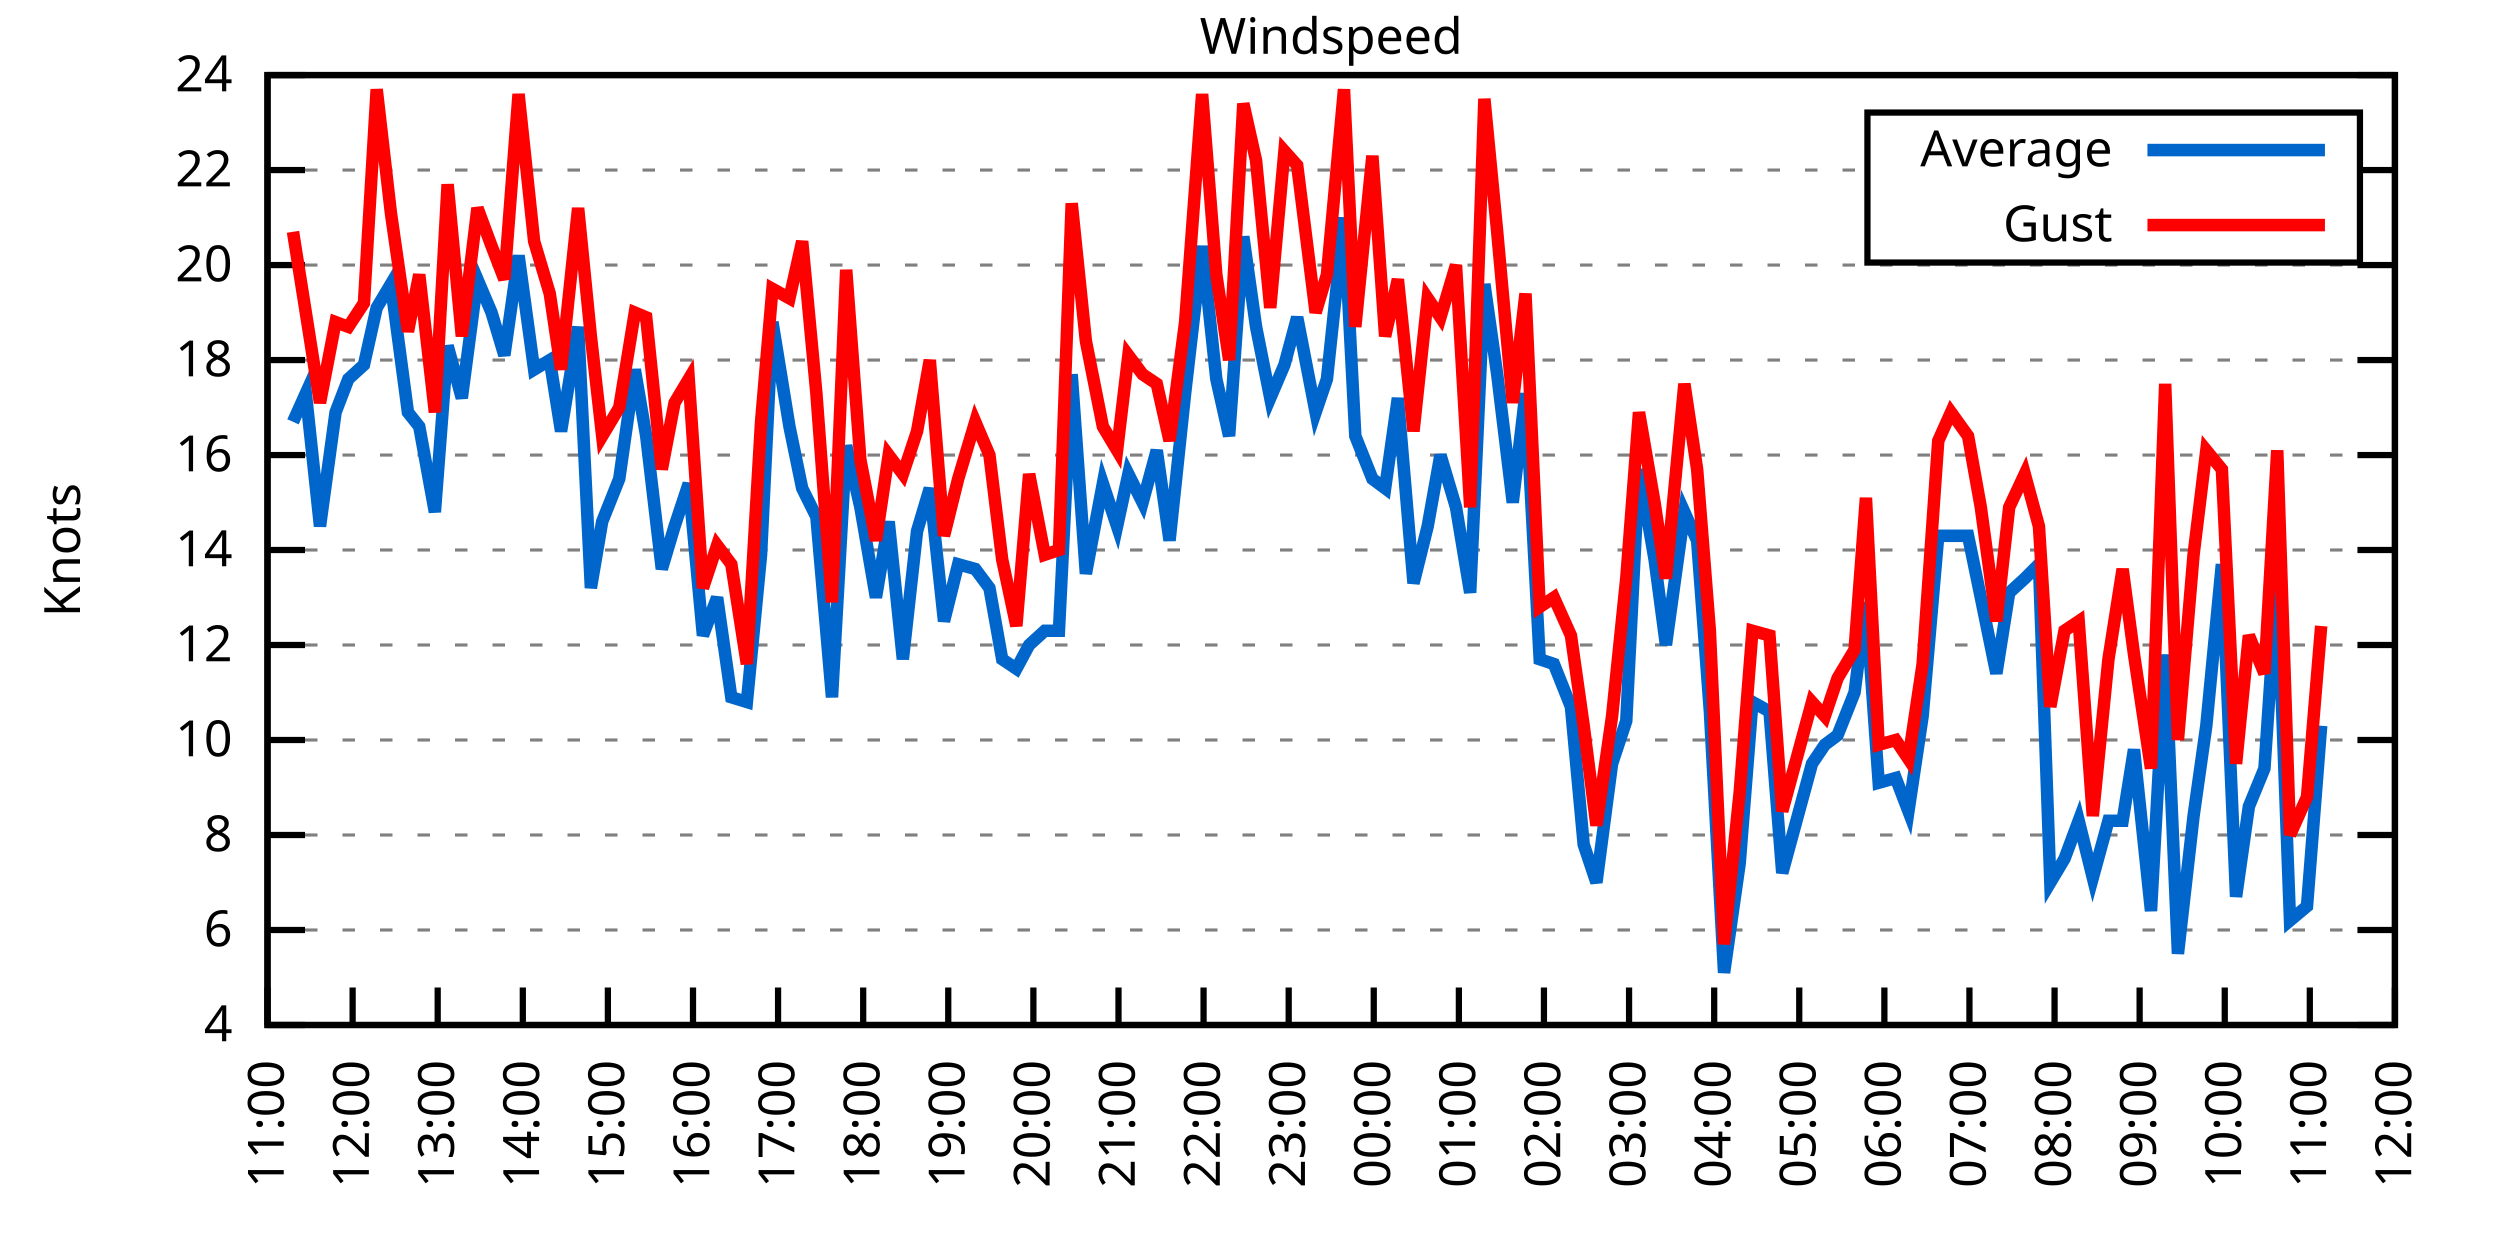
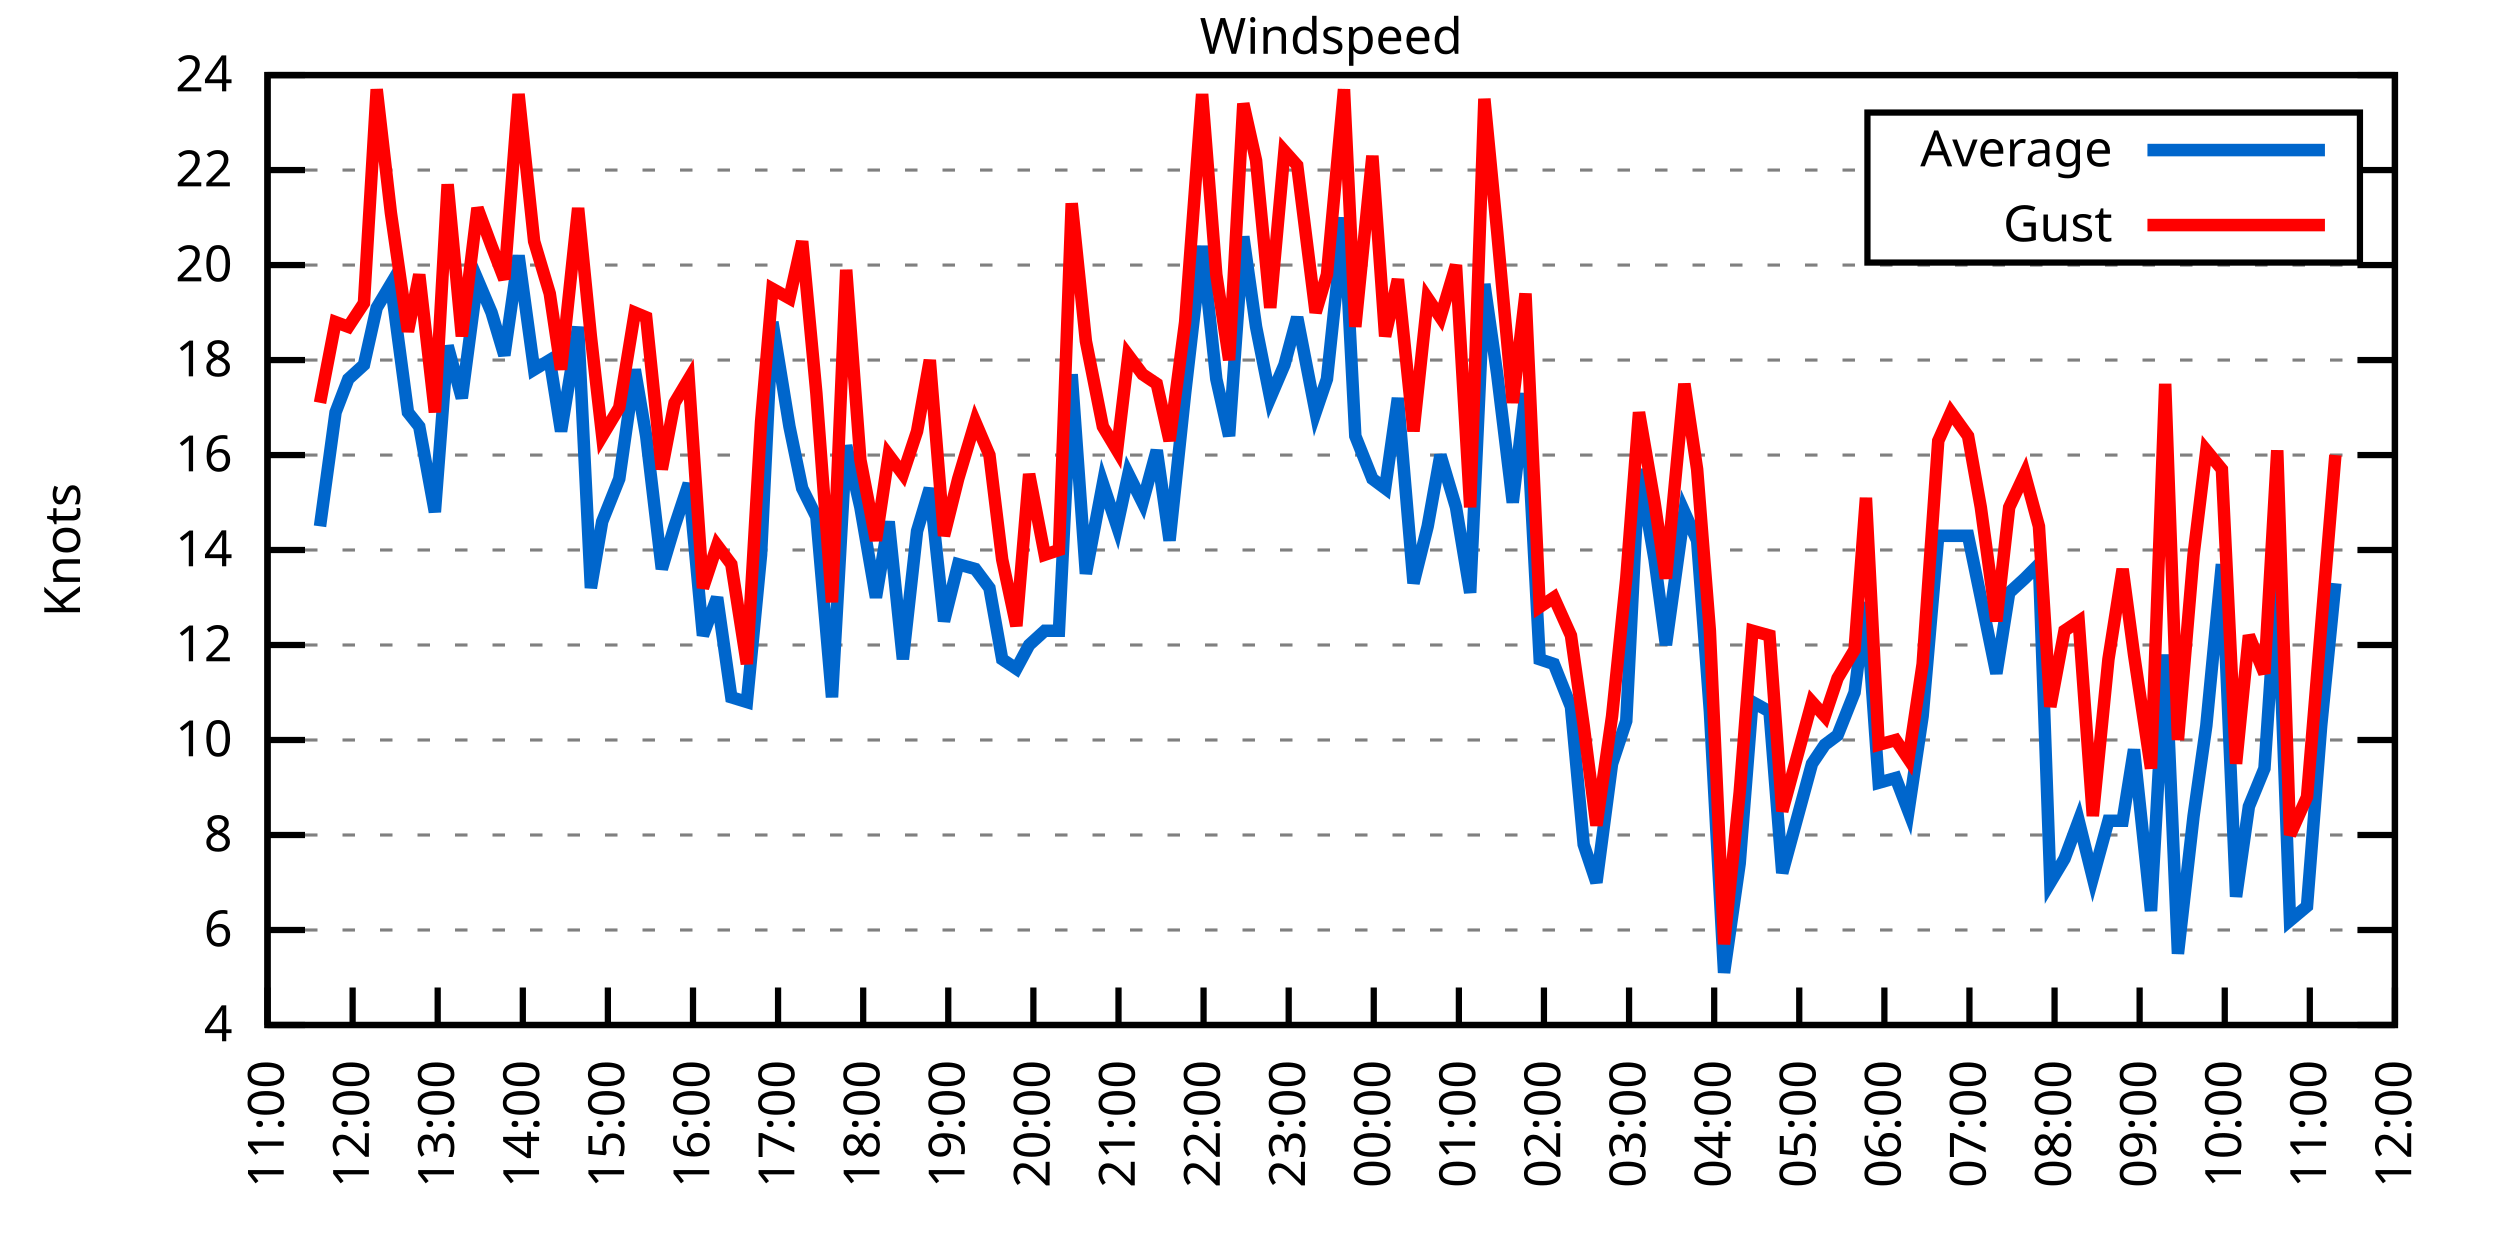
<svg xmlns="http://www.w3.org/2000/svg" xmlns:xlink="http://www.w3.org/1999/xlink" width="400" height="200" viewBox="0 0 400 200">
  <g id="gnuplot_canvas">
    <rect x="0" y="0" width="400" height="200" fill="none" />
    <defs>
      <circle id="gpDot" r="0.5" stroke-width="0.5" stroke="currentColor" />
      <path id="gpPt0" stroke-width="0.333" stroke="currentColor" d="M-1,0 h2 M0,-1 v2" />
      <path id="gpPt1" stroke-width="0.333" stroke="currentColor" d="M-1,-1 L1,1 M1,-1 L-1,1" />
      <path id="gpPt2" stroke-width="0.333" stroke="currentColor" d="M-1,0 L1,0 M0,-1 L0,1 M-1,-1 L1,1 M-1,1 L1,-1" />
      <rect id="gpPt3" stroke-width="0.333" stroke="currentColor" x="-1" y="-1" width="2" height="2" />
      <rect id="gpPt4" stroke-width="0.333" stroke="currentColor" fill="currentColor" x="-1" y="-1" width="2" height="2" />
      <circle id="gpPt5" stroke-width="0.333" stroke="currentColor" cx="0" cy="0" r="1" />
      <use xlink:href="#gpPt5" id="gpPt6" fill="currentColor" stroke="none" />
      <path id="gpPt7" stroke-width="0.333" stroke="currentColor" d="M0,-1.33 L-1.33,0.67 L1.33,0.67 z" />
      <use xlink:href="#gpPt7" id="gpPt8" fill="currentColor" stroke="none" />
      <use xlink:href="#gpPt7" id="gpPt9" stroke="currentColor" transform="rotate(180)" />
      <use xlink:href="#gpPt9" id="gpPt10" fill="currentColor" stroke="none" />
      <use xlink:href="#gpPt3" id="gpPt11" stroke="currentColor" transform="rotate(45)" />
      <use xlink:href="#gpPt11" id="gpPt12" fill="currentColor" stroke="none" />
      <path id="gpPt13" stroke-width="0.333" stroke="currentColor" d="M0,1.330 L1.265,0.411 L0.782,-1.067 L-0.782,-1.076 L-1.265,0.411 z" />
      <use xlink:href="#gpPt13" id="gpPt14" fill="currentColor" stroke="none" />
      <filter id="textbox" filterUnits="objectBoundingBox" x="0" y="0" height="1" width="1">
        <feFlood flood-color="white" flood-opacity="1" result="bgnd" />
        <feComposite in="SourceGraphic" in2="bgnd" operator="atop" />
      </filter>
      <filter id="greybox" filterUnits="objectBoundingBox" x="0" y="0" height="1" width="1">
        <feFlood flood-color="lightgrey" flood-opacity="1" result="grey" />
        <feComposite in="SourceGraphic" in2="grey" operator="atop" />
      </filter>
    </defs>
    <g fill="none" color="white" stroke="currentColor" stroke-width="1.00" stroke-linecap="butt" stroke-linejoin="miter">
</g>
    <g fill="none" color="black" stroke="currentColor" stroke-width="1.00" stroke-linecap="butt" stroke-linejoin="miter">
      <g stroke="none" shape-rendering="crispEdges">
        <polygon fill="rgb(255, 255, 255)" points="42.80,164.00 383.18,164.00 383.18,12.02 42.80,12.02 " />
      </g>
    </g>
    <g fill="none" color="black" stroke="currentColor" stroke-width="1.00" stroke-linecap="butt" stroke-linejoin="miter">
</g>
    <g fill="none" color="black" stroke="black" stroke-width="0.50" stroke-linecap="butt" stroke-linejoin="miter">
</g>
    <g fill="none" color="gray" stroke="currentColor" stroke-width="0.50" stroke-linecap="butt" stroke-linejoin="miter">
      <path stroke="gray" stroke-dasharray="2,4" class="gridline" d="M42.80,164.00 L383.19,164.00  " />
    </g>
    <g fill="none" color="gray" stroke="gray" stroke-width="1.00" stroke-linecap="butt" stroke-linejoin="miter">
</g>
    <g fill="none" color="black" stroke="currentColor" stroke-width="1.00" stroke-linecap="butt" stroke-linejoin="miter">
      <path stroke="black" d="M42.80,164.00 L48.80,164.00 M383.19,164.00 L377.19,164.00  " />
      <g transform="translate(37.20,166.60)" stroke="none" fill="black" font-family="Sans" font-size="8.00" text-anchor="end">
        <text>
          <tspan font-family="Sans"> 4</tspan>
        </text>
      </g>
    </g>
    <g fill="none" color="black" stroke="currentColor" stroke-width="1.00" stroke-linecap="butt" stroke-linejoin="miter">
</g>
    <g fill="none" color="black" stroke="black" stroke-width="0.50" stroke-linecap="butt" stroke-linejoin="miter">
</g>
    <g fill="none" color="gray" stroke="currentColor" stroke-width="0.50" stroke-linecap="butt" stroke-linejoin="miter">
      <path stroke="gray" stroke-dasharray="2,4" class="gridline" d="M42.80,148.80 L383.19,148.80  " />
    </g>
    <g fill="none" color="gray" stroke="gray" stroke-width="1.00" stroke-linecap="butt" stroke-linejoin="miter">
</g>
    <g fill="none" color="black" stroke="currentColor" stroke-width="1.00" stroke-linecap="butt" stroke-linejoin="miter">
      <path stroke="black" d="M42.80,148.80 L48.80,148.80 M383.19,148.80 L377.19,148.80  " />
      <g transform="translate(37.20,151.40)" stroke="none" fill="black" font-family="Sans" font-size="8.00" text-anchor="end">
        <text>
          <tspan font-family="Sans"> 6</tspan>
        </text>
      </g>
    </g>
    <g fill="none" color="black" stroke="currentColor" stroke-width="1.00" stroke-linecap="butt" stroke-linejoin="miter">
</g>
    <g fill="none" color="black" stroke="black" stroke-width="0.50" stroke-linecap="butt" stroke-linejoin="miter">
</g>
    <g fill="none" color="gray" stroke="currentColor" stroke-width="0.50" stroke-linecap="butt" stroke-linejoin="miter">
      <path stroke="gray" stroke-dasharray="2,4" class="gridline" d="M42.80,133.60 L383.19,133.60  " />
    </g>
    <g fill="none" color="gray" stroke="gray" stroke-width="1.00" stroke-linecap="butt" stroke-linejoin="miter">
</g>
    <g fill="none" color="black" stroke="currentColor" stroke-width="1.00" stroke-linecap="butt" stroke-linejoin="miter">
      <path stroke="black" d="M42.80,133.60 L48.80,133.60 M383.19,133.60 L377.19,133.60  " />
      <g transform="translate(37.20,136.20)" stroke="none" fill="black" font-family="Sans" font-size="8.00" text-anchor="end">
        <text>
          <tspan font-family="Sans"> 8</tspan>
        </text>
      </g>
    </g>
    <g fill="none" color="black" stroke="currentColor" stroke-width="1.00" stroke-linecap="butt" stroke-linejoin="miter">
</g>
    <g fill="none" color="black" stroke="black" stroke-width="0.50" stroke-linecap="butt" stroke-linejoin="miter">
</g>
    <g fill="none" color="gray" stroke="currentColor" stroke-width="0.50" stroke-linecap="butt" stroke-linejoin="miter">
      <path stroke="gray" stroke-dasharray="2,4" class="gridline" d="M42.80,118.40 L383.19,118.40  " />
    </g>
    <g fill="none" color="gray" stroke="gray" stroke-width="1.00" stroke-linecap="butt" stroke-linejoin="miter">
</g>
    <g fill="none" color="black" stroke="currentColor" stroke-width="1.00" stroke-linecap="butt" stroke-linejoin="miter">
      <path stroke="black" d="M42.80,118.40 L48.80,118.40 M383.19,118.40 L377.19,118.40  " />
      <g transform="translate(37.20,121.00)" stroke="none" fill="black" font-family="Sans" font-size="8.00" text-anchor="end">
        <text>
          <tspan font-family="Sans"> 10</tspan>
        </text>
      </g>
    </g>
    <g fill="none" color="black" stroke="currentColor" stroke-width="1.00" stroke-linecap="butt" stroke-linejoin="miter">
</g>
    <g fill="none" color="black" stroke="black" stroke-width="0.50" stroke-linecap="butt" stroke-linejoin="miter">
</g>
    <g fill="none" color="gray" stroke="currentColor" stroke-width="0.50" stroke-linecap="butt" stroke-linejoin="miter">
      <path stroke="gray" stroke-dasharray="2,4" class="gridline" d="M42.80,103.20 L383.19,103.20  " />
    </g>
    <g fill="none" color="gray" stroke="gray" stroke-width="1.00" stroke-linecap="butt" stroke-linejoin="miter">
</g>
    <g fill="none" color="black" stroke="currentColor" stroke-width="1.00" stroke-linecap="butt" stroke-linejoin="miter">
      <path stroke="black" d="M42.80,103.20 L48.80,103.20 M383.19,103.20 L377.19,103.20  " />
      <g transform="translate(37.20,105.80)" stroke="none" fill="black" font-family="Sans" font-size="8.00" text-anchor="end">
        <text>
          <tspan font-family="Sans"> 12</tspan>
        </text>
      </g>
    </g>
    <g fill="none" color="black" stroke="currentColor" stroke-width="1.00" stroke-linecap="butt" stroke-linejoin="miter">
</g>
    <g fill="none" color="black" stroke="black" stroke-width="0.50" stroke-linecap="butt" stroke-linejoin="miter">
</g>
    <g fill="none" color="gray" stroke="currentColor" stroke-width="0.50" stroke-linecap="butt" stroke-linejoin="miter">
      <path stroke="gray" stroke-dasharray="2,4" class="gridline" d="M42.80,88.00 L383.19,88.00  " />
    </g>
    <g fill="none" color="gray" stroke="gray" stroke-width="1.00" stroke-linecap="butt" stroke-linejoin="miter">
</g>
    <g fill="none" color="black" stroke="currentColor" stroke-width="1.00" stroke-linecap="butt" stroke-linejoin="miter">
      <path stroke="black" d="M42.80,88.00 L48.80,88.00 M383.19,88.00 L377.19,88.00  " />
      <g transform="translate(37.20,90.60)" stroke="none" fill="black" font-family="Sans" font-size="8.00" text-anchor="end">
        <text>
          <tspan font-family="Sans"> 14</tspan>
        </text>
      </g>
    </g>
    <g fill="none" color="black" stroke="currentColor" stroke-width="1.00" stroke-linecap="butt" stroke-linejoin="miter">
</g>
    <g fill="none" color="black" stroke="black" stroke-width="0.50" stroke-linecap="butt" stroke-linejoin="miter">
</g>
    <g fill="none" color="gray" stroke="currentColor" stroke-width="0.50" stroke-linecap="butt" stroke-linejoin="miter">
      <path stroke="gray" stroke-dasharray="2,4" class="gridline" d="M42.80,72.81 L383.19,72.81  " />
    </g>
    <g fill="none" color="gray" stroke="gray" stroke-width="1.00" stroke-linecap="butt" stroke-linejoin="miter">
</g>
    <g fill="none" color="black" stroke="currentColor" stroke-width="1.00" stroke-linecap="butt" stroke-linejoin="miter">
      <path stroke="black" d="M42.80,72.81 L48.80,72.81 M383.19,72.81 L377.19,72.81  " />
      <g transform="translate(37.20,75.41)" stroke="none" fill="black" font-family="Sans" font-size="8.00" text-anchor="end">
        <text>
          <tspan font-family="Sans"> 16</tspan>
        </text>
      </g>
    </g>
    <g fill="none" color="black" stroke="currentColor" stroke-width="1.00" stroke-linecap="butt" stroke-linejoin="miter">
</g>
    <g fill="none" color="black" stroke="black" stroke-width="0.50" stroke-linecap="butt" stroke-linejoin="miter">
</g>
    <g fill="none" color="gray" stroke="currentColor" stroke-width="0.50" stroke-linecap="butt" stroke-linejoin="miter">
      <path stroke="gray" stroke-dasharray="2,4" class="gridline" d="M42.80,57.61 L383.19,57.61  " />
    </g>
    <g fill="none" color="gray" stroke="gray" stroke-width="1.00" stroke-linecap="butt" stroke-linejoin="miter">
</g>
    <g fill="none" color="black" stroke="currentColor" stroke-width="1.00" stroke-linecap="butt" stroke-linejoin="miter">
      <path stroke="black" d="M42.80,57.61 L48.80,57.61 M383.19,57.61 L377.19,57.61  " />
      <g transform="translate(37.20,60.21)" stroke="none" fill="black" font-family="Sans" font-size="8.00" text-anchor="end">
        <text>
          <tspan font-family="Sans"> 18</tspan>
        </text>
      </g>
    </g>
    <g fill="none" color="black" stroke="currentColor" stroke-width="1.00" stroke-linecap="butt" stroke-linejoin="miter">
</g>
    <g fill="none" color="black" stroke="black" stroke-width="0.50" stroke-linecap="butt" stroke-linejoin="miter">
</g>
    <g fill="none" color="gray" stroke="currentColor" stroke-width="0.50" stroke-linecap="butt" stroke-linejoin="miter">
      <path stroke="gray" stroke-dasharray="2,4" class="gridline" d="M42.80,42.41 L383.19,42.41  " />
    </g>
    <g fill="none" color="gray" stroke="gray" stroke-width="1.00" stroke-linecap="butt" stroke-linejoin="miter">
</g>
    <g fill="none" color="black" stroke="currentColor" stroke-width="1.00" stroke-linecap="butt" stroke-linejoin="miter">
      <path stroke="black" d="M42.80,42.41 L48.80,42.41 M383.19,42.41 L377.19,42.41  " />
      <g transform="translate(37.20,45.01)" stroke="none" fill="black" font-family="Sans" font-size="8.00" text-anchor="end">
        <text>
          <tspan font-family="Sans"> 20</tspan>
        </text>
      </g>
    </g>
    <g fill="none" color="black" stroke="currentColor" stroke-width="1.00" stroke-linecap="butt" stroke-linejoin="miter">
</g>
    <g fill="none" color="black" stroke="black" stroke-width="0.50" stroke-linecap="butt" stroke-linejoin="miter">
</g>
    <g fill="none" color="gray" stroke="currentColor" stroke-width="0.50" stroke-linecap="butt" stroke-linejoin="miter">
      <path stroke="gray" stroke-dasharray="2,4" class="gridline" d="M42.80,27.21 L298.79,27.21 M377.59,27.21 L383.19,27.21  " />
    </g>
    <g fill="none" color="gray" stroke="gray" stroke-width="1.00" stroke-linecap="butt" stroke-linejoin="miter">
</g>
    <g fill="none" color="black" stroke="currentColor" stroke-width="1.00" stroke-linecap="butt" stroke-linejoin="miter">
      <path stroke="black" d="M42.80,27.21 L48.80,27.21 M383.19,27.21 L377.19,27.21  " />
      <g transform="translate(37.20,29.81)" stroke="none" fill="black" font-family="Sans" font-size="8.00" text-anchor="end">
        <text>
          <tspan font-family="Sans"> 22</tspan>
        </text>
      </g>
    </g>
    <g fill="none" color="black" stroke="currentColor" stroke-width="1.00" stroke-linecap="butt" stroke-linejoin="miter">
</g>
    <g fill="none" color="black" stroke="black" stroke-width="0.50" stroke-linecap="butt" stroke-linejoin="miter">
</g>
    <g fill="none" color="gray" stroke="currentColor" stroke-width="0.50" stroke-linecap="butt" stroke-linejoin="miter">
      <path stroke="gray" stroke-dasharray="2,4" class="gridline" d="M42.80,12.01 L383.19,12.01  " />
    </g>
    <g fill="none" color="gray" stroke="gray" stroke-width="1.00" stroke-linecap="butt" stroke-linejoin="miter">
</g>
    <g fill="none" color="black" stroke="currentColor" stroke-width="1.00" stroke-linecap="butt" stroke-linejoin="miter">
      <path stroke="black" d="M42.80,12.01 L48.80,12.01 M383.19,12.01 L377.19,12.01  " />
      <g transform="translate(37.20,14.61)" stroke="none" fill="black" font-family="Sans" font-size="8.00" text-anchor="end">
        <text>
          <tspan font-family="Sans"> 24</tspan>
        </text>
      </g>
    </g>
    <g fill="none" color="black" stroke="currentColor" stroke-width="1.00" stroke-linecap="butt" stroke-linejoin="miter">
      <path stroke="black" d="M42.80,164.00 L42.80,158.00  " />
      <g transform="translate(45.40,169.60) rotate(270.00)" stroke="none" fill="black" font-family="Sans" font-size="8.00" text-anchor="end">
        <text>
          <tspan font-family="Sans">11:00</tspan>
        </text>
      </g>
    </g>
    <g fill="none" color="black" stroke="currentColor" stroke-width="1.00" stroke-linecap="butt" stroke-linejoin="miter">
      <path stroke="black" d="M56.42,164.00 L56.42,158.00  " />
      <g transform="translate(59.02,169.60) rotate(270.00)" stroke="none" fill="black" font-family="Sans" font-size="8.00" text-anchor="end">
        <text>
          <tspan font-family="Sans">12:00</tspan>
        </text>
      </g>
    </g>
    <g fill="none" color="black" stroke="currentColor" stroke-width="1.00" stroke-linecap="butt" stroke-linejoin="miter">
      <path stroke="black" d="M70.03,164.00 L70.03,158.00  " />
      <g transform="translate(72.63,169.60) rotate(270.00)" stroke="none" fill="black" font-family="Sans" font-size="8.00" text-anchor="end">
        <text>
          <tspan font-family="Sans">13:00</tspan>
        </text>
      </g>
    </g>
    <g fill="none" color="black" stroke="currentColor" stroke-width="1.00" stroke-linecap="butt" stroke-linejoin="miter">
      <path stroke="black" d="M83.65,164.00 L83.65,158.00  " />
      <g transform="translate(86.25,169.60) rotate(270.00)" stroke="none" fill="black" font-family="Sans" font-size="8.00" text-anchor="end">
        <text>
          <tspan font-family="Sans">14:00</tspan>
        </text>
      </g>
    </g>
    <g fill="none" color="black" stroke="currentColor" stroke-width="1.00" stroke-linecap="butt" stroke-linejoin="miter">
      <path stroke="black" d="M97.26,164.00 L97.26,158.00  " />
      <g transform="translate(99.86,169.60) rotate(270.00)" stroke="none" fill="black" font-family="Sans" font-size="8.00" text-anchor="end">
        <text>
          <tspan font-family="Sans">15:00</tspan>
        </text>
      </g>
    </g>
    <g fill="none" color="black" stroke="currentColor" stroke-width="1.00" stroke-linecap="butt" stroke-linejoin="miter">
      <path stroke="black" d="M110.88,164.00 L110.88,158.00  " />
      <g transform="translate(113.48,169.60) rotate(270.00)" stroke="none" fill="black" font-family="Sans" font-size="8.00" text-anchor="end">
        <text>
          <tspan font-family="Sans">16:00</tspan>
        </text>
      </g>
    </g>
    <g fill="none" color="black" stroke="currentColor" stroke-width="1.00" stroke-linecap="butt" stroke-linejoin="miter">
      <path stroke="black" d="M124.49,164.00 L124.49,158.00  " />
      <g transform="translate(127.09,169.60) rotate(270.00)" stroke="none" fill="black" font-family="Sans" font-size="8.00" text-anchor="end">
        <text>
          <tspan font-family="Sans">17:00</tspan>
        </text>
      </g>
    </g>
    <g fill="none" color="black" stroke="currentColor" stroke-width="1.00" stroke-linecap="butt" stroke-linejoin="miter">
      <path stroke="black" d="M138.11,164.00 L138.11,158.00  " />
      <g transform="translate(140.71,169.60) rotate(270.00)" stroke="none" fill="black" font-family="Sans" font-size="8.00" text-anchor="end">
        <text>
          <tspan font-family="Sans">18:00</tspan>
        </text>
      </g>
    </g>
    <g fill="none" color="black" stroke="currentColor" stroke-width="1.00" stroke-linecap="butt" stroke-linejoin="miter">
      <path stroke="black" d="M151.72,164.00 L151.72,158.00  " />
      <g transform="translate(154.32,169.60) rotate(270.00)" stroke="none" fill="black" font-family="Sans" font-size="8.00" text-anchor="end">
        <text>
          <tspan font-family="Sans">19:00</tspan>
        </text>
      </g>
    </g>
    <g fill="none" color="black" stroke="currentColor" stroke-width="1.00" stroke-linecap="butt" stroke-linejoin="miter">
      <path stroke="black" d="M165.34,164.00 L165.34,158.00  " />
      <g transform="translate(167.94,169.60) rotate(270.00)" stroke="none" fill="black" font-family="Sans" font-size="8.00" text-anchor="end">
        <text>
          <tspan font-family="Sans">20:00</tspan>
        </text>
      </g>
    </g>
    <g fill="none" color="black" stroke="currentColor" stroke-width="1.00" stroke-linecap="butt" stroke-linejoin="miter">
      <path stroke="black" d="M178.96,164.00 L178.96,158.00  " />
      <g transform="translate(181.56,169.60) rotate(270.00)" stroke="none" fill="black" font-family="Sans" font-size="8.00" text-anchor="end">
        <text>
          <tspan font-family="Sans">21:00</tspan>
        </text>
      </g>
    </g>
    <g fill="none" color="black" stroke="currentColor" stroke-width="1.00" stroke-linecap="butt" stroke-linejoin="miter">
      <path stroke="black" d="M192.57,164.00 L192.57,158.00  " />
      <g transform="translate(195.17,169.60) rotate(270.00)" stroke="none" fill="black" font-family="Sans" font-size="8.00" text-anchor="end">
        <text>
          <tspan font-family="Sans">22:00</tspan>
        </text>
      </g>
    </g>
    <g fill="none" color="black" stroke="currentColor" stroke-width="1.00" stroke-linecap="butt" stroke-linejoin="miter">
      <path stroke="black" d="M206.19,164.00 L206.19,158.00  " />
      <g transform="translate(208.79,169.60) rotate(270.00)" stroke="none" fill="black" font-family="Sans" font-size="8.00" text-anchor="end">
        <text>
          <tspan font-family="Sans">23:00</tspan>
        </text>
      </g>
    </g>
    <g fill="none" color="black" stroke="currentColor" stroke-width="1.00" stroke-linecap="butt" stroke-linejoin="miter">
      <path stroke="black" d="M219.80,164.00 L219.80,158.00  " />
      <g transform="translate(222.40,169.60) rotate(270.00)" stroke="none" fill="black" font-family="Sans" font-size="8.00" text-anchor="end">
        <text>
          <tspan font-family="Sans">00:00</tspan>
        </text>
      </g>
    </g>
    <g fill="none" color="black" stroke="currentColor" stroke-width="1.00" stroke-linecap="butt" stroke-linejoin="miter">
      <path stroke="black" d="M233.42,164.00 L233.42,158.00  " />
      <g transform="translate(236.02,169.60) rotate(270.00)" stroke="none" fill="black" font-family="Sans" font-size="8.00" text-anchor="end">
        <text>
          <tspan font-family="Sans">01:00</tspan>
        </text>
      </g>
    </g>
    <g fill="none" color="black" stroke="currentColor" stroke-width="1.00" stroke-linecap="butt" stroke-linejoin="miter">
      <path stroke="black" d="M247.03,164.00 L247.03,158.00  " />
      <g transform="translate(249.63,169.60) rotate(270.00)" stroke="none" fill="black" font-family="Sans" font-size="8.00" text-anchor="end">
        <text>
          <tspan font-family="Sans">02:00</tspan>
        </text>
      </g>
    </g>
    <g fill="none" color="black" stroke="currentColor" stroke-width="1.00" stroke-linecap="butt" stroke-linejoin="miter">
      <path stroke="black" d="M260.65,164.00 L260.65,158.00  " />
      <g transform="translate(263.25,169.60) rotate(270.00)" stroke="none" fill="black" font-family="Sans" font-size="8.00" text-anchor="end">
        <text>
          <tspan font-family="Sans">03:00</tspan>
        </text>
      </g>
    </g>
    <g fill="none" color="black" stroke="currentColor" stroke-width="1.00" stroke-linecap="butt" stroke-linejoin="miter">
      <path stroke="black" d="M274.27,164.00 L274.27,158.00  " />
      <g transform="translate(276.87,169.60) rotate(270.00)" stroke="none" fill="black" font-family="Sans" font-size="8.00" text-anchor="end">
        <text>
          <tspan font-family="Sans">04:00</tspan>
        </text>
      </g>
    </g>
    <g fill="none" color="black" stroke="currentColor" stroke-width="1.00" stroke-linecap="butt" stroke-linejoin="miter">
      <path stroke="black" d="M287.88,164.00 L287.88,158.00  " />
      <g transform="translate(290.48,169.60) rotate(270.00)" stroke="none" fill="black" font-family="Sans" font-size="8.00" text-anchor="end">
        <text>
          <tspan font-family="Sans">05:00</tspan>
        </text>
      </g>
    </g>
    <g fill="none" color="black" stroke="currentColor" stroke-width="1.00" stroke-linecap="butt" stroke-linejoin="miter">
      <path stroke="black" d="M301.50,164.00 L301.50,158.00  " />
      <g transform="translate(304.10,169.60) rotate(270.00)" stroke="none" fill="black" font-family="Sans" font-size="8.00" text-anchor="end">
        <text>
          <tspan font-family="Sans">06:00</tspan>
        </text>
      </g>
    </g>
    <g fill="none" color="black" stroke="currentColor" stroke-width="1.00" stroke-linecap="butt" stroke-linejoin="miter">
      <path stroke="black" d="M315.11,164.00 L315.11,158.00  " />
      <g transform="translate(317.71,169.60) rotate(270.00)" stroke="none" fill="black" font-family="Sans" font-size="8.00" text-anchor="end">
        <text>
          <tspan font-family="Sans">07:00</tspan>
        </text>
      </g>
    </g>
    <g fill="none" color="black" stroke="currentColor" stroke-width="1.00" stroke-linecap="butt" stroke-linejoin="miter">
      <path stroke="black" d="M328.73,164.00 L328.73,158.00  " />
      <g transform="translate(331.33,169.60) rotate(270.00)" stroke="none" fill="black" font-family="Sans" font-size="8.00" text-anchor="end">
        <text>
          <tspan font-family="Sans">08:00</tspan>
        </text>
      </g>
    </g>
    <g fill="none" color="black" stroke="currentColor" stroke-width="1.00" stroke-linecap="butt" stroke-linejoin="miter">
      <path stroke="black" d="M342.34,164.00 L342.34,158.00  " />
      <g transform="translate(344.94,169.60) rotate(270.00)" stroke="none" fill="black" font-family="Sans" font-size="8.00" text-anchor="end">
        <text>
          <tspan font-family="Sans">09:00</tspan>
        </text>
      </g>
    </g>
    <g fill="none" color="black" stroke="currentColor" stroke-width="1.00" stroke-linecap="butt" stroke-linejoin="miter">
      <path stroke="black" d="M355.96,164.00 L355.96,158.00  " />
      <g transform="translate(358.56,169.60) rotate(270.00)" stroke="none" fill="black" font-family="Sans" font-size="8.00" text-anchor="end">
        <text>
          <tspan font-family="Sans">10:00</tspan>
        </text>
      </g>
    </g>
    <g fill="none" color="black" stroke="currentColor" stroke-width="1.00" stroke-linecap="butt" stroke-linejoin="miter">
      <path stroke="black" d="M369.57,164.00 L369.57,158.00  " />
      <g transform="translate(372.17,169.60) rotate(270.00)" stroke="none" fill="black" font-family="Sans" font-size="8.00" text-anchor="end">
        <text>
          <tspan font-family="Sans">11:00</tspan>
        </text>
      </g>
    </g>
    <g fill="none" color="black" stroke="currentColor" stroke-width="1.00" stroke-linecap="butt" stroke-linejoin="miter">
      <path stroke="black" d="M383.19,164.00 L383.19,158.00  " />
      <g transform="translate(385.79,169.60) rotate(270.00)" stroke="none" fill="black" font-family="Sans" font-size="8.00" text-anchor="end">
        <text>
          <tspan font-family="Sans">12:00</tspan>
        </text>
      </g>
    </g>
    <g fill="none" color="black" stroke="currentColor" stroke-width="1.00" stroke-linecap="butt" stroke-linejoin="miter">
</g>
    <g fill="none" color="black" stroke="currentColor" stroke-width="1.00" stroke-linecap="butt" stroke-linejoin="miter">
      <path stroke="black" d="M42.80,12.01 L42.80,164.00 L383.19,164.00 L383.19,12.01 L42.80,12.01 Z  " />
    </g>
    <g fill="none" color="black" stroke="currentColor" stroke-width="1.00" stroke-linecap="butt" stroke-linejoin="miter">
</g>
    <g fill="none" color="black" stroke="currentColor" stroke-width="1.00" stroke-linecap="butt" stroke-linejoin="miter">
      <path stroke="black" d="M298.79,42.01 L298.79,18.01 L377.59,18.01 L377.59,42.01 L298.79,42.01 Z  " />
    </g>
    <g id="Windspeed_plot_1">
      <g fill="none" color="white" stroke="black" stroke-width="2.00" stroke-linecap="butt" stroke-linejoin="miter">
</g>
      <g fill="none" color="black" stroke="currentColor" stroke-width="2.00" stroke-linecap="butt" stroke-linejoin="miter">
        <g transform="translate(337.99,26.61)" stroke="none" fill="black" font-family="Sans" font-size="8.00" text-anchor="end">
          <text>
            <tspan font-family="Sans">Average</tspan>
          </text>
        </g>
      </g>
      <g fill="none" color="black" stroke="currentColor" stroke-width="2.00" stroke-linecap="butt" stroke-linejoin="miter">
-         <path stroke="rgb(  0, 102, 204)" d="M343.59,24.01 L371.99,24.01 M46.88,67.49 L48.93,62.93 L51.20,84.21 L53.69,65.97 L55.73,60.65 L58.23,58.37   L60.27,49.25 L62.54,45.45 L65.27,65.97 L67.08,68.25 L69.58,81.93 L71.62,55.33 L73.89,63.69 L76.39,44.69   L78.65,50.01 L80.70,56.85 L82.97,40.89 L85.46,59.13 L87.96,57.61 L89.77,69.01 L92.50,52.29 L94.54,94.08   L96.35,83.45 L99.08,76.61 L101.57,59.13 L103.39,69.77 L105.89,91.04 L107.93,84.21 L110.20,77.37 L112.47,101.68   L114.74,95.60 L117.01,111.56 L119.50,112.32 L121.77,88.76 L123.59,51.53 L126.31,68.25 L128.35,78.13 L130.62,82.69   L133.12,111.56 L135.39,71.29 L137.66,81.17 L140.15,95.60 L142.19,83.45 L144.46,105.48 L146.73,84.97 L148.77,78.13   L151.04,99.40 L153.31,90.28 L156.04,91.04 L158.31,94.08 L160.35,105.48 L162.62,107.00 L164.66,103.20 L167.16,100.92   L169.43,100.92 L171.47,59.89 L173.74,91.80 L176.46,77.37 L178.73,84.21 L180.54,75.85 L182.81,80.41 L185.08,72.05   L187.13,86.49 L189.62,62.93 L192.34,39.37 L194.61,60.65 L196.66,69.77 L198.93,37.85 L200.97,52.29 L203.24,63.69   L205.51,58.37 L207.55,50.77 L210.50,65.97 L212.31,60.65 L215.04,34.81 L216.85,69.77 L219.58,76.61 L221.62,78.13   L223.66,63.69 L226.16,93.32 L228.43,84.21 L230.47,72.81 L232.96,81.17 L235.23,94.84 L237.50,45.45 L239.55,59.89   L242.04,80.41 L244.08,62.93 L246.35,105.48 L248.62,106.24 L251.35,113.08 L253.39,135.12 L255.43,141.20 L257.93,122.20   L260.20,115.36 L262.24,75.09 L264.73,89.52 L266.55,103.20 L269.50,81.93 L271.54,86.49 L273.58,113.84 L275.85,155.64   L278.35,138.16 L280.39,112.32 L283.12,113.84 L285.16,139.68 L289.92,122.20 L291.97,119.16 L294.01,117.64 L296.73,110.80   L298.55,96.36 L300.59,125.24 L303.31,124.48 L305.35,129.80 L307.62,114.60 L310.12,85.73 L312.16,85.73 L314.89,85.73   L316.93,95.60 L319.42,107.76 L321.47,94.84 L323.96,92.56 L326.23,90.28 L328.05,141.20 L330.32,137.40 L332.59,131.32   L334.85,140.44 L337.35,131.32 L339.62,131.32 L341.44,119.92 L344.16,145.76 L346.43,104.72 L348.47,152.60 L350.97,130.56   L353.01,116.12 L355.50,90.28 L357.77,143.48 L359.82,129.04 L362.31,122.96 L364.36,92.56 L366.40,147.28 L369.12,145.00   L371.39,116.12  " />
+         <path stroke="rgb(  0, 102, 204)" d="M343.59,24.01 L371.99,24.01 M51.20,84.21 L53.69,65.97 L55.73,60.65 L58.23,58.37 L60.27,49.25 L62.54,45.45   L65.27,65.97 L67.08,68.25 L69.58,81.93 L71.62,55.33 L73.89,63.69 L76.39,44.69 L78.65,50.01 L80.70,56.85   L82.97,40.89 L85.46,59.13 L87.96,57.61 L89.77,69.01 L92.50,52.29 L94.54,94.08 L96.35,83.45 L99.08,76.61   L101.57,59.13 L103.39,69.77 L105.89,91.04 L107.93,84.21 L110.20,77.37 L112.47,101.68 L114.74,95.60 L117.01,111.56   L119.50,112.32 L121.77,88.76 L123.59,51.53 L126.31,68.25 L128.35,78.13 L130.62,82.69 L133.12,111.56 L135.39,71.29   L137.66,81.17 L140.15,95.60 L142.19,83.45 L144.46,105.48 L146.73,84.97 L148.77,78.13 L151.04,99.40 L153.31,90.28   L156.04,91.04 L158.31,94.08 L160.35,105.48 L162.62,107.00 L164.66,103.20 L167.16,100.92 L169.43,100.92 L171.47,59.89   L173.74,91.80 L176.46,77.37 L178.73,84.21 L180.54,75.85 L182.81,80.41 L185.08,72.05 L187.13,86.49 L189.62,62.93   L192.34,39.37 L194.61,60.65 L196.66,69.77 L198.93,37.85 L200.97,52.29 L203.24,63.69 L205.51,58.37 L207.55,50.77   L210.50,65.97 L212.31,60.65 L215.04,34.81 L216.85,69.77 L219.58,76.61 L221.62,78.13 L223.66,63.69 L226.16,93.32   L228.43,84.21 L230.47,72.81 L232.96,81.17 L235.23,94.84 L237.50,45.45 L239.55,59.89 L242.04,80.41 L244.08,62.93   L246.35,105.48 L248.62,106.24 L251.35,113.08 L253.39,135.12 L255.43,141.20 L257.93,122.20 L260.20,115.36 L262.24,75.09   L264.73,89.52 L266.55,103.20 L269.50,81.93 L271.54,86.49 L273.58,113.84 L275.85,155.64 L278.35,138.16 L280.39,112.32   L283.12,113.84 L285.16,139.68 L289.92,122.20 L291.97,119.16 L294.01,117.64 L296.73,110.80 L298.55,96.36 L300.59,125.24   L303.31,124.48 L305.35,129.80 L307.62,114.60 L310.12,85.73 L312.16,85.73 L314.89,85.73 L316.93,95.60 L319.42,107.76   L321.47,94.84 L323.96,92.56 L326.23,90.28 L328.05,141.20 L330.32,137.40 L332.59,131.32 L334.85,140.44 L337.35,131.32   L339.62,131.32 L341.44,119.92 L344.16,145.76 L346.43,104.72 L348.47,152.60 L350.97,130.56 L353.01,116.12 L355.50,90.28   L357.77,143.48 L359.82,129.04 L362.31,122.96 L364.36,92.56 L366.40,147.28 L369.12,145.00 L371.39,116.12 L373.66,93.32    " />
      </g>
    </g>
    <g id="Windspeed_plot_2">
      <g fill="none" color="black" stroke="currentColor" stroke-width="2.00" stroke-linecap="butt" stroke-linejoin="miter">
        <g transform="translate(337.99,38.61)" stroke="none" fill="black" font-family="Sans" font-size="8.00" text-anchor="end">
          <text>
            <tspan font-family="Sans">Gust</tspan>
          </text>
        </g>
      </g>
      <g fill="none" color="black" stroke="currentColor" stroke-width="2.00" stroke-linecap="butt" stroke-linejoin="miter">
-         <path stroke="rgb(255,   0,   0)" d="M343.59,36.01 L371.99,36.01 M46.88,37.09 L48.93,50.01 L51.20,64.45 L53.69,51.53 L55.73,52.29 L58.23,48.49   L60.27,14.29 L62.54,34.05 L65.27,53.05 L67.08,43.93 L69.58,65.97 L71.62,29.49 L73.89,53.81 L76.39,33.29   L78.65,39.37 L80.70,44.69 L82.97,15.05 L85.46,38.61 L87.96,46.97 L89.77,59.13 L92.50,33.29 L94.54,53.81   L96.35,69.77 L99.08,65.21 L101.57,50.01 L103.39,50.77 L105.89,75.09 L107.93,64.45 L110.20,60.65 L112.47,94.08   L114.74,87.25 L117.01,90.28 L119.50,106.24 L121.77,67.49 L123.59,46.21 L126.31,47.73 L128.35,38.61 L130.62,62.93   L133.12,96.36 L135.39,43.17 L137.66,73.57 L140.15,86.49 L142.19,72.81 L144.46,75.85 L146.73,69.01 L148.77,57.61   L151.04,85.73 L153.31,76.61 L156.04,67.49 L158.31,72.81 L160.35,89.52 L162.62,100.16 L164.66,75.85 L167.16,88.76   L169.43,88.00 L171.47,32.53 L173.74,54.57 L176.46,68.25 L178.73,72.05 L180.54,56.85 L182.81,59.89 L185.08,61.41   L187.13,70.53 L189.62,51.53 L192.34,15.05 L194.61,43.93 L196.66,57.61 L198.93,16.57 L200.97,25.69 L203.24,49.25   L205.51,24.17 L207.55,26.45 L210.50,50.01 L212.31,43.93 L215.04,14.29 L216.85,52.29 L219.58,24.93 L221.62,53.81   L223.66,44.69 L226.16,69.01 L228.43,47.73 L230.47,50.77 L232.96,42.41 L235.23,81.17 L237.50,15.81 L239.55,37.09   L242.04,64.45 L244.08,46.97 L246.35,97.12 L248.62,95.60 L251.35,101.68 L253.39,116.12 L255.43,132.08 L257.93,114.60   L260.20,92.56 L262.24,65.97 L264.73,80.41 L266.55,92.56 L269.50,61.41 L271.54,75.09 L273.58,100.92 L275.85,151.08   L278.35,126.76 L280.39,100.92 L283.12,101.68 L285.16,129.80 L289.92,112.32 L291.97,114.60 L294.01,108.52 L296.73,103.96   L298.55,79.65 L300.59,119.16 L303.31,118.40 L305.35,121.44 L307.62,106.24 L310.12,70.53 L312.16,65.97 L314.89,69.77   L316.93,81.17 L319.42,99.40 L321.47,81.17 L323.96,75.85 L326.23,84.21 L328.05,113.08 L330.32,100.92 L332.59,99.40   L334.85,130.56 L337.35,105.48 L339.62,91.04 L341.44,104.72 L344.16,122.96 L346.43,61.41 L348.47,118.40 L350.97,88.76   L353.01,72.05 L355.50,75.09 L357.77,122.20 L359.82,101.68 L362.31,107.76 L364.36,72.05 L366.40,133.60 L369.12,127.52   L371.39,100.16  " />
+         <path stroke="rgb(255,   0,   0)" d="M343.59,36.01 L371.99,36.01 M51.20,64.45 L53.69,51.53 L55.73,52.29 L58.23,48.49 L60.27,14.29 L62.54,34.05   L65.27,53.05 L67.08,43.93 L69.58,65.97 L71.62,29.49 L73.89,53.81 L76.39,33.29 L78.65,39.37 L80.70,44.69   L82.97,15.05 L85.46,38.61 L87.96,46.97 L89.77,59.13 L92.50,33.29 L94.54,53.81 L96.35,69.77 L99.08,65.21   L101.57,50.01 L103.39,50.77 L105.89,75.09 L107.93,64.45 L110.20,60.65 L112.47,94.08 L114.74,87.25 L117.01,90.28   L119.50,106.24 L121.77,67.49 L123.59,46.21 L126.31,47.73 L128.35,38.61 L130.62,62.93 L133.12,96.36 L135.39,43.17   L137.66,73.57 L140.15,86.49 L142.19,72.81 L144.46,75.85 L146.73,69.01 L148.77,57.61 L151.04,85.73 L153.31,76.61   L156.04,67.49 L158.31,72.81 L160.35,89.52 L162.62,100.16 L164.66,75.85 L167.16,88.76 L169.43,88.00 L171.47,32.53   L173.74,54.57 L176.46,68.25 L178.73,72.05 L180.54,56.85 L182.81,59.89 L185.08,61.41 L187.13,70.53 L189.62,51.53   L192.34,15.05 L194.61,43.93 L196.66,57.61 L198.93,16.57 L200.97,25.69 L203.24,49.25 L205.51,24.17 L207.55,26.45   L210.50,50.01 L212.31,43.93 L215.04,14.29 L216.85,52.29 L219.58,24.93 L221.62,53.81 L223.66,44.69 L226.16,69.01   L228.43,47.73 L230.47,50.77 L232.96,42.41 L235.23,81.17 L237.50,15.81 L239.55,37.09 L242.04,64.45 L244.08,46.97   L246.35,97.12 L248.62,95.60 L251.35,101.68 L253.39,116.12 L255.43,132.08 L257.93,114.60 L260.20,92.56 L262.24,65.97   L264.73,80.41 L266.55,92.56 L269.50,61.41 L271.54,75.09 L273.58,100.92 L275.85,151.08 L278.35,126.76 L280.39,100.92   L283.12,101.68 L285.16,129.80 L289.92,112.32 L291.97,114.60 L294.01,108.52 L296.73,103.96 L298.55,79.65 L300.59,119.16   L303.31,118.40 L305.35,121.44 L307.62,106.24 L310.12,70.53 L312.16,65.97 L314.89,69.77 L316.93,81.17 L319.42,99.40   L321.47,81.17 L323.96,75.85 L326.23,84.21 L328.05,113.08 L330.32,100.92 L332.59,99.40 L334.85,130.56 L337.35,105.48   L339.62,91.04 L341.44,104.72 L344.16,122.96 L346.43,61.41 L348.47,118.40 L350.97,88.76 L353.01,72.05 L355.50,75.09   L357.77,122.20 L359.82,101.68 L362.31,107.76 L364.36,72.05 L366.40,133.60 L369.12,127.52 L371.39,100.16 L373.66,72.81    " />
      </g>
    </g>
    <g fill="none" color="black" stroke="currentColor" stroke-width="2.00" stroke-linecap="butt" stroke-linejoin="miter">
</g>
    <g fill="none" color="black" stroke="black" stroke-width="1.00" stroke-linecap="butt" stroke-linejoin="miter">
</g>
    <g fill="none" color="black" stroke="currentColor" stroke-width="1.00" stroke-linecap="butt" stroke-linejoin="miter">
      <path stroke="black" d="M42.80,12.01 L42.80,164.00 L383.19,164.00 L383.19,12.01 L42.80,12.01 Z  " />
      <g transform="translate(12.80,88.01) rotate(270.00)" stroke="none" fill="black" font-family="Sans" font-size="8.00" text-anchor="middle">
        <text>
          <tspan font-family="Sans">Knots</tspan>
        </text>
      </g>
    </g>
    <g fill="none" color="black" stroke="currentColor" stroke-width="1.00" stroke-linecap="butt" stroke-linejoin="miter">
</g>
    <g fill="none" color="black" stroke="currentColor" stroke-width="1.00" stroke-linecap="butt" stroke-linejoin="miter">
      <g transform="translate(212.99,8.61)" stroke="none" fill="black" font-family="Sans" font-size="8.00" text-anchor="middle">
        <text>
          <tspan font-family="Sans">Windspeed</tspan>
        </text>
      </g>
    </g>
    <g fill="none" color="black" stroke="currentColor" stroke-width="1.00" stroke-linecap="butt" stroke-linejoin="miter">
</g>
  </g>
</svg>
